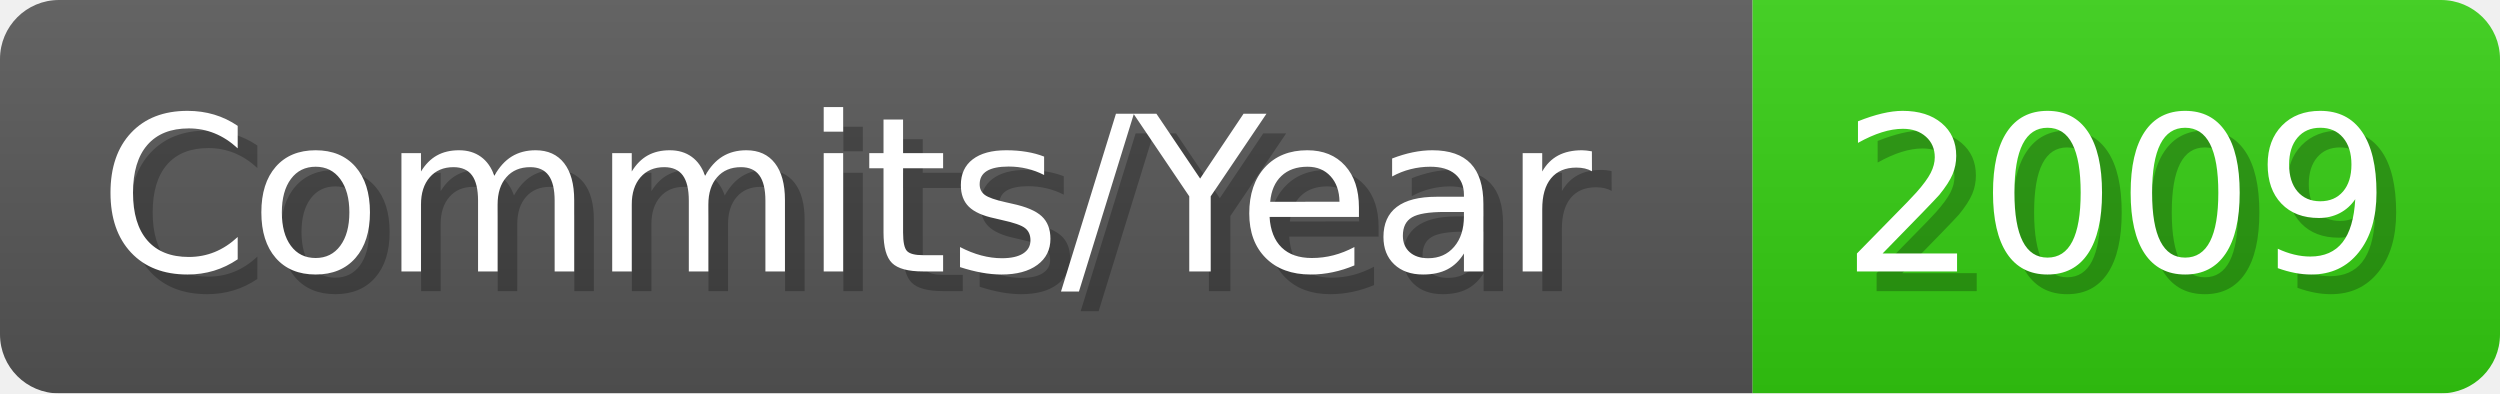
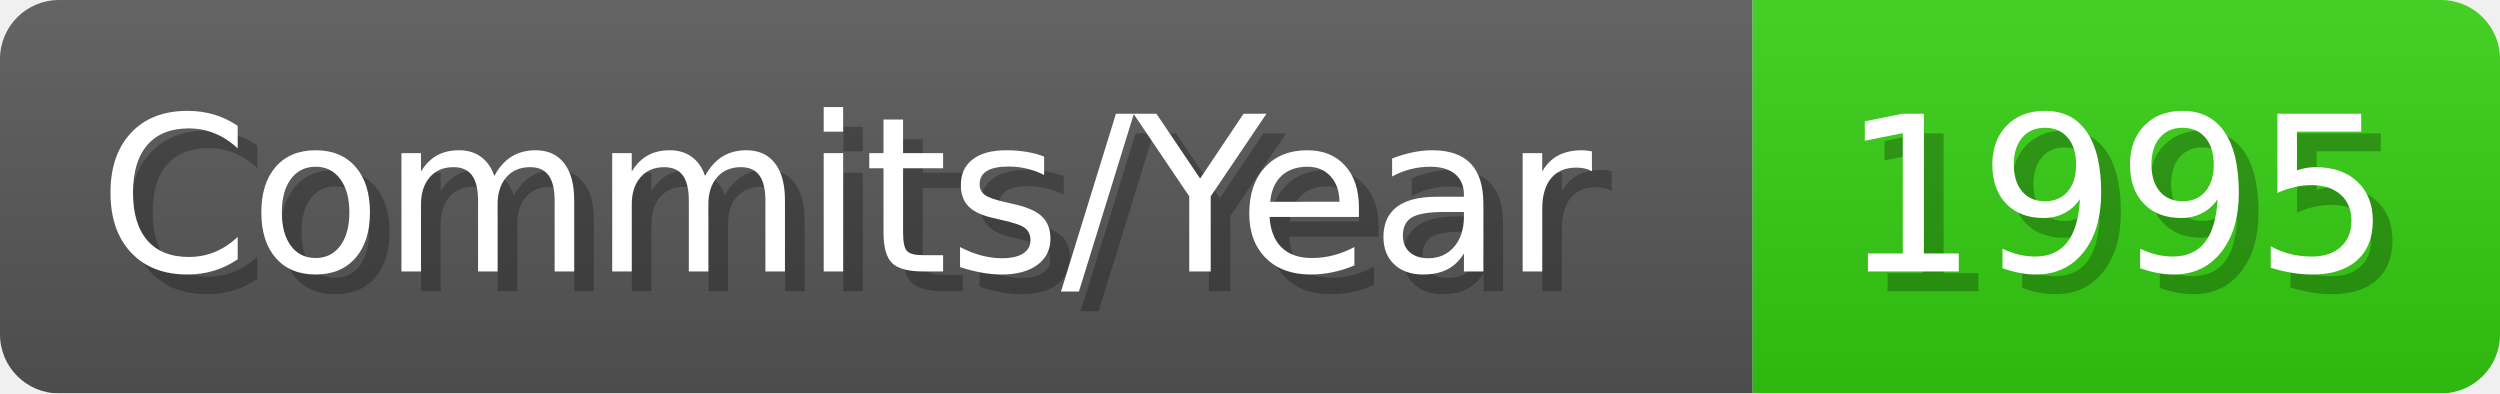
- <svg xmlns="http://www.w3.org/2000/svg" width="127.1" height="20" viewBox="0 0 1271 200" role="img" aria-label="Commits/Year: 2009">
+ <svg xmlns="http://www.w3.org/2000/svg" width="127.1" height="20" viewBox="0 0 1271 200" role="img" aria-label="Commits/Year: 1995">
  <linearGradient id="aUPdi" x2="0" y2="100%">
    <stop offset="0" stop-opacity=".1" stop-color="#EEE" />
    <stop offset="1" stop-opacity=".1" />
  </linearGradient>
  <mask id="WfAiQ">
    <rect width="1271" height="200" rx="30" fill="#FFF" />
  </mask>
  <g mask="url(#WfAiQ)">
    <rect width="891" height="200" fill="#555" />
    <rect width="380" height="200" fill="#3C1" x="891" />
    <rect width="1271" height="200" fill="url(#aUPdi)" />
  </g>
  <g aria-hidden="true" fill="#fff" text-anchor="start" font-family="Verdana,DejaVu Sans,sans-serif" font-size="110">
    <text x="60" y="148" textLength="791" fill="#000" opacity="0.25">Commits/Year</text>
    <text x="50" y="138" textLength="791">Commits/Year</text>
-     <text x="946" y="148" textLength="280" fill="#000" opacity="0.25">2009</text>
-     <text x="936" y="138" textLength="280">2009</text>
+     <text x="946" y="148" textLength="280" fill="#000" opacity="0.25">1995</text>
+     <text x="936" y="138" textLength="280">1995</text>
  </g>
</svg>
